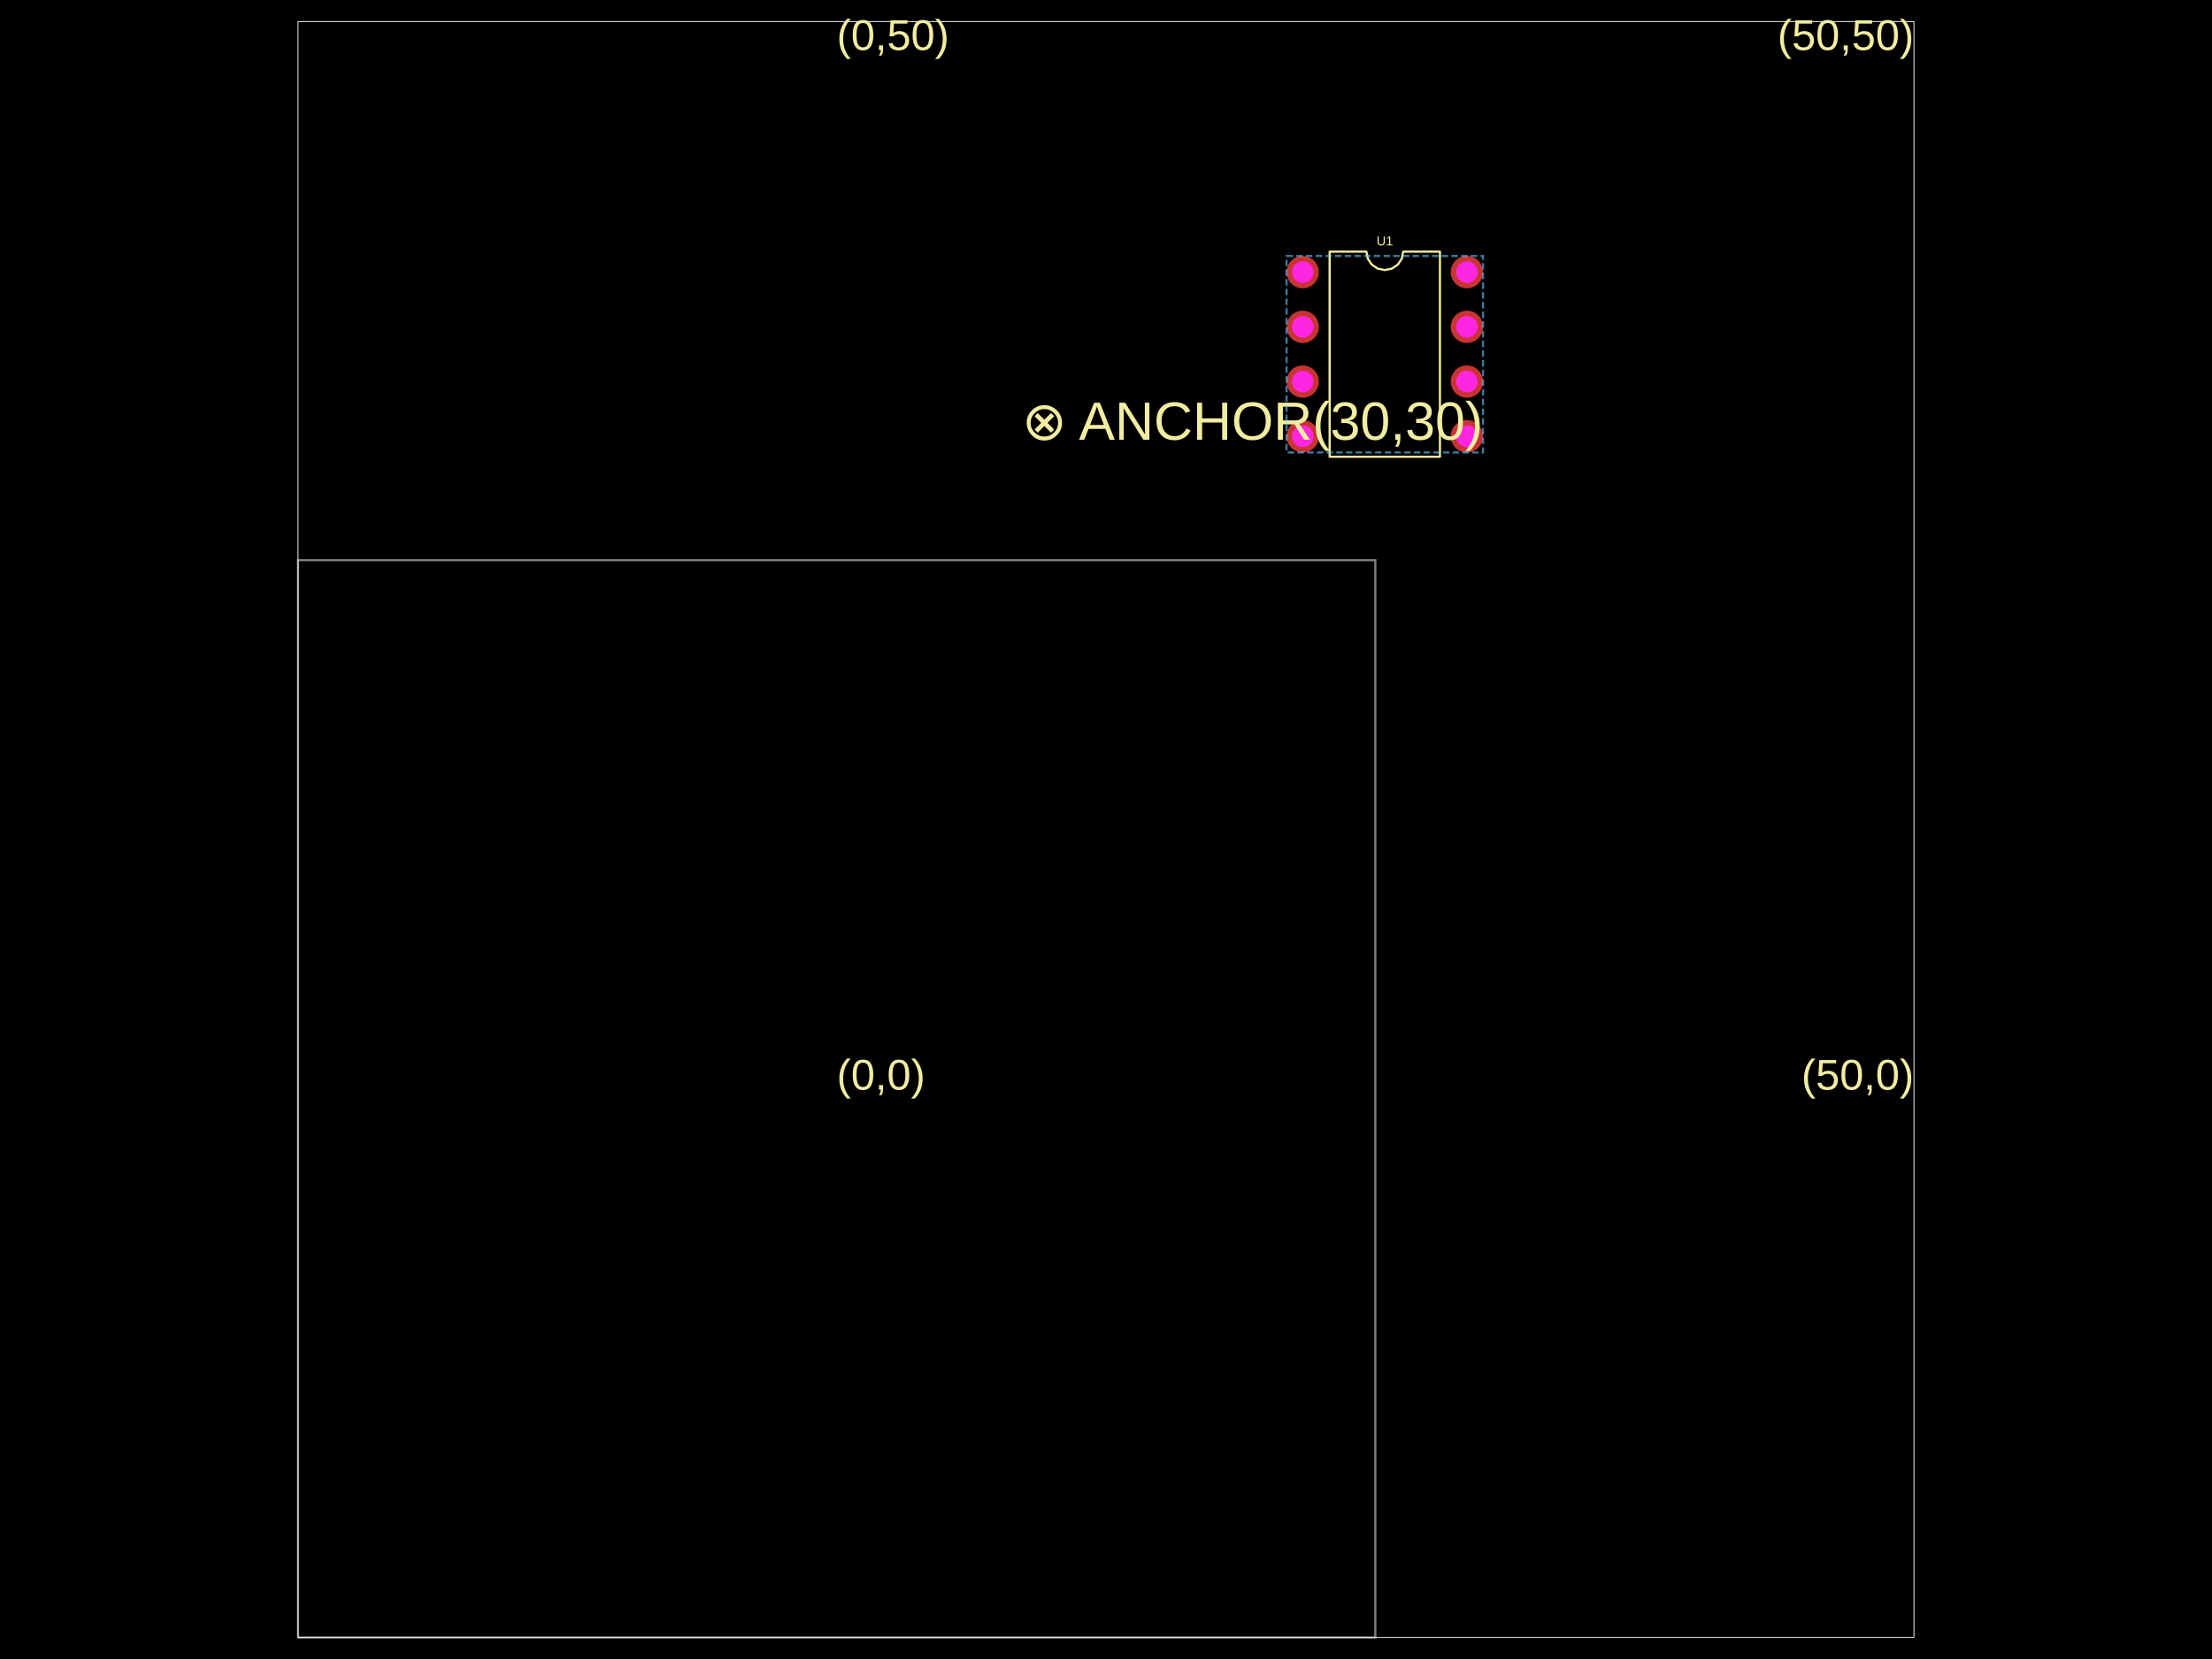
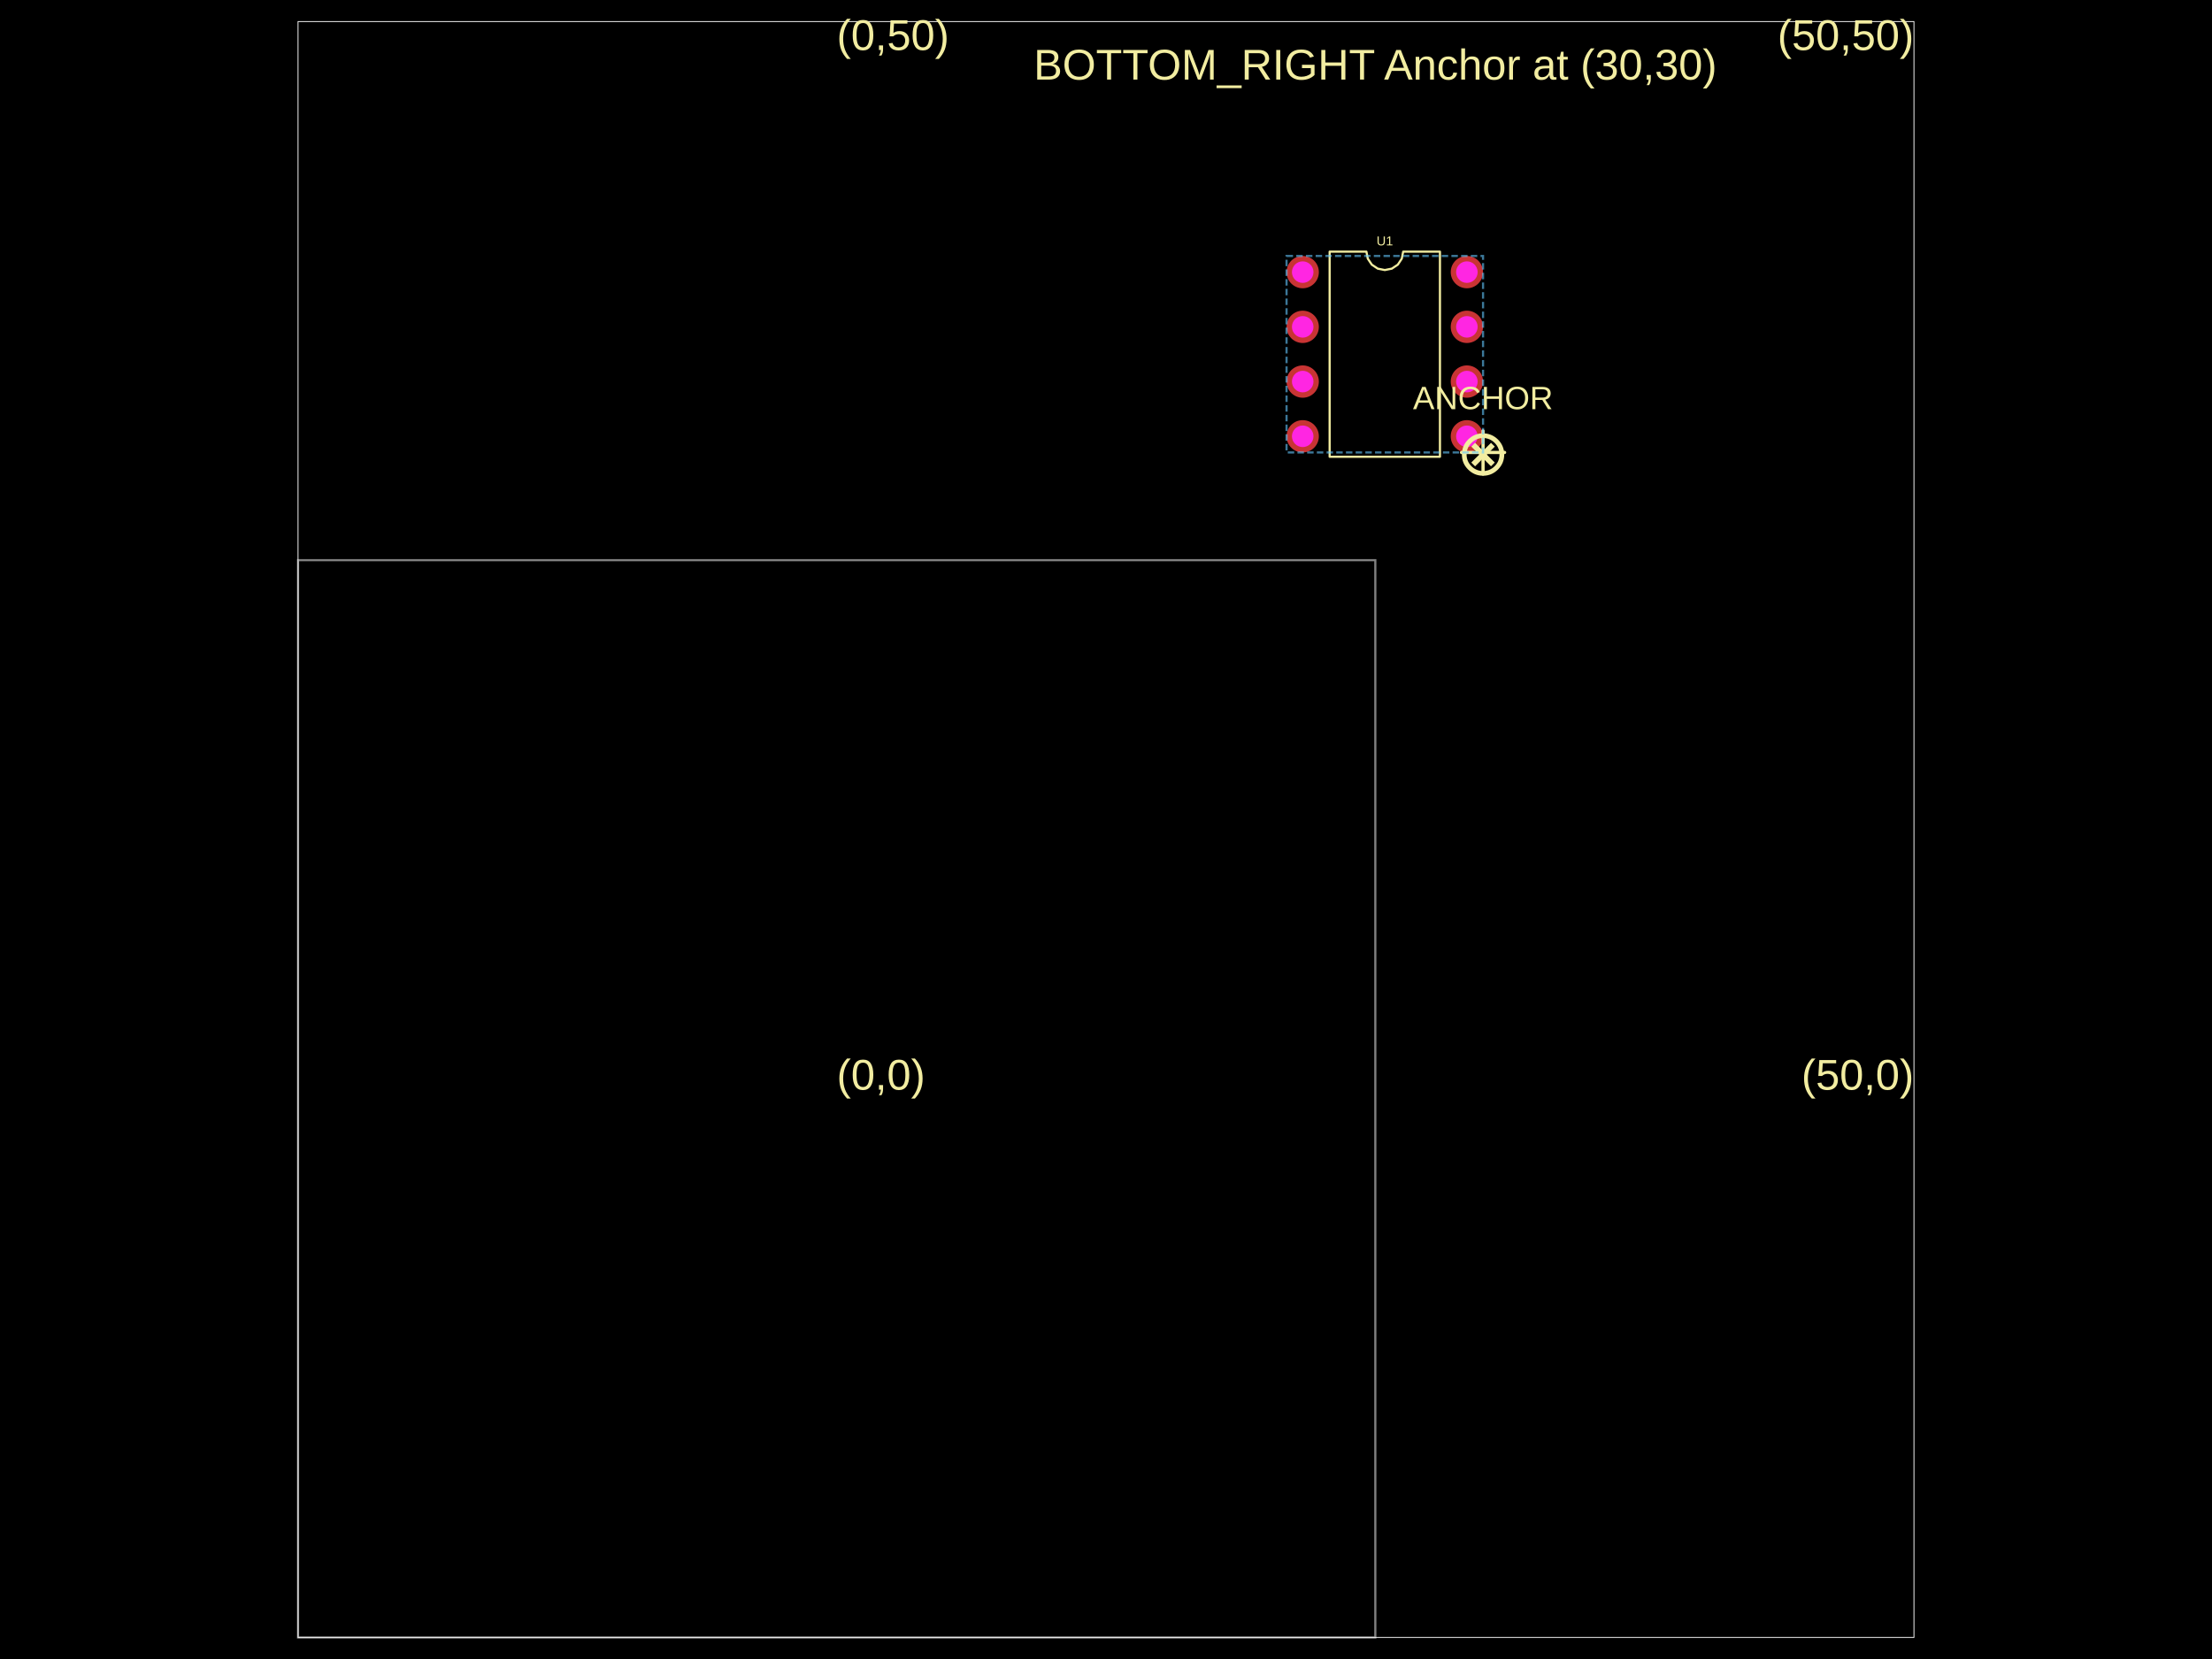
<svg xmlns="http://www.w3.org/2000/svg" width="800" height="600" data-software-used-string="@tscircuit/core@0.0.798">
  <style />
  <rect class="boundary" x="0" y="0" fill="#000" width="800" height="600" data-type="pcb_background" data-pcb-layer="global" />
  <rect class="pcb-boundary" fill="none" stroke="#fff" stroke-width="0.3" x="107.792" y="7.792" width="584.416" height="584.416" data-type="pcb_boundary" data-pcb-layer="global" />
  <path class="pcb-board" d="M 107.792 592.208 L 497.403 592.208 L 497.403 202.597 L 107.792 202.597 Z" fill="none" stroke="rgba(255, 255, 255, 0.5)" stroke-width="0.779" data-type="pcb_board" data-pcb-layer="board" />
  <g data-type="pcb_plated_hole" data-pcb-layer="through">
    <circle class="pcb-hole-outer" fill="rgb(200, 52, 52)" cx="471.143" cy="98.416" r="5.844" data-type="pcb_plated_hole" data-pcb-layer="top" />
    <circle class="pcb-hole-inner" fill="#FF26E2" cx="471.143" cy="98.416" r="3.896" data-type="pcb_plated_hole_drill" data-pcb-layer="drill" />
  </g>
  <g data-type="pcb_plated_hole" data-pcb-layer="through">
    <circle class="pcb-hole-outer" fill="rgb(200, 52, 52)" cx="471.143" cy="118.208" r="5.844" data-type="pcb_plated_hole" data-pcb-layer="top" />
    <circle class="pcb-hole-inner" fill="#FF26E2" cx="471.143" cy="118.208" r="3.896" data-type="pcb_plated_hole_drill" data-pcb-layer="drill" />
  </g>
  <g data-type="pcb_plated_hole" data-pcb-layer="through">
    <circle class="pcb-hole-outer" fill="rgb(200, 52, 52)" cx="471.143" cy="138" r="5.844" data-type="pcb_plated_hole" data-pcb-layer="top" />
    <circle class="pcb-hole-inner" fill="#FF26E2" cx="471.143" cy="138" r="3.896" data-type="pcb_plated_hole_drill" data-pcb-layer="drill" />
  </g>
  <g data-type="pcb_plated_hole" data-pcb-layer="through">
    <circle class="pcb-hole-outer" fill="rgb(200, 52, 52)" cx="471.143" cy="157.792" r="5.844" data-type="pcb_plated_hole" data-pcb-layer="top" />
    <circle class="pcb-hole-inner" fill="#FF26E2" cx="471.143" cy="157.792" r="3.896" data-type="pcb_plated_hole_drill" data-pcb-layer="drill" />
  </g>
  <g data-type="pcb_plated_hole" data-pcb-layer="through">
    <circle class="pcb-hole-outer" fill="rgb(200, 52, 52)" cx="530.519" cy="157.792" r="5.844" data-type="pcb_plated_hole" data-pcb-layer="top" />
    <circle class="pcb-hole-inner" fill="#FF26E2" cx="530.519" cy="157.792" r="3.896" data-type="pcb_plated_hole_drill" data-pcb-layer="drill" />
  </g>
  <g data-type="pcb_plated_hole" data-pcb-layer="through">
    <circle class="pcb-hole-outer" fill="rgb(200, 52, 52)" cx="530.519" cy="138" r="5.844" data-type="pcb_plated_hole" data-pcb-layer="top" />
    <circle class="pcb-hole-inner" fill="#FF26E2" cx="530.519" cy="138" r="3.896" data-type="pcb_plated_hole_drill" data-pcb-layer="drill" />
  </g>
  <g data-type="pcb_plated_hole" data-pcb-layer="through">
    <circle class="pcb-hole-outer" fill="rgb(200, 52, 52)" cx="530.519" cy="118.208" r="5.844" data-type="pcb_plated_hole" data-pcb-layer="top" />
    <circle class="pcb-hole-inner" fill="#FF26E2" cx="530.519" cy="118.208" r="3.896" data-type="pcb_plated_hole_drill" data-pcb-layer="drill" />
  </g>
  <g data-type="pcb_plated_hole" data-pcb-layer="through">
    <circle class="pcb-hole-outer" fill="rgb(200, 52, 52)" cx="530.519" cy="98.416" r="5.844" data-type="pcb_plated_hole" data-pcb-layer="top" />
    <circle class="pcb-hole-inner" fill="#FF26E2" cx="530.519" cy="98.416" r="3.896" data-type="pcb_plated_hole_drill" data-pcb-layer="drill" />
  </g>
  <text x="0" y="0" dx="0" dy="0" fill="#f2eda1" font-family="Arial, sans-serif" font-size="15.584" text-anchor="start" dominant-baseline="text-after-edge" transform="matrix(1,0,0,1,302.5974,397.4026)" class="pcb-silkscreen-text pcb-silkscreen-top" data-pcb-silkscreen-text-id="null" stroke="none" data-type="pcb_silkscreen_text" data-pcb-layer="top">(0,0)</text>
  <text x="0" y="0" dx="0" dy="0" fill="#f2eda1" font-family="Arial, sans-serif" font-size="15.584" text-anchor="end" dominant-baseline="text-after-edge" transform="matrix(1,0,0,1,692.2078,397.4026)" class="pcb-silkscreen-text pcb-silkscreen-top" data-pcb-silkscreen-text-id="null" stroke="none" data-type="pcb_silkscreen_text" data-pcb-layer="top">(50,0)</text>
  <text x="0" y="0" dx="0" dy="0" fill="#f2eda1" font-family="Arial, sans-serif" font-size="15.584" text-anchor="start" dominant-baseline="text-before-edge" transform="matrix(1,0,0,1,302.5974,7.792208)" class="pcb-silkscreen-text pcb-silkscreen-top" data-pcb-silkscreen-text-id="null" stroke="none" data-type="pcb_silkscreen_text" data-pcb-layer="top">(0,50)</text>
  <text x="0" y="0" dx="0" dy="0" fill="#f2eda1" font-family="Arial, sans-serif" font-size="15.584" text-anchor="end" dominant-baseline="text-before-edge" transform="matrix(1,0,0,1,692.2078,7.792208)" class="pcb-silkscreen-text pcb-silkscreen-top" data-pcb-silkscreen-text-id="null" stroke="none" data-type="pcb_silkscreen_text" data-pcb-layer="top">(50,50)</text>
-   <text x="0" y="0" dx="0" dy="0" fill="#f2eda1" font-family="Arial, sans-serif" font-size="19.481" text-anchor="end" dominant-baseline="text-after-edge" transform="matrix(1,0,0,1,536.3636,163.6364)" class="pcb-silkscreen-text pcb-silkscreen-top" data-pcb-silkscreen-text-id="null" stroke="none" data-type="pcb_silkscreen_text" data-pcb-layer="top">⊗ ANCHOR(30,30)</text>
-   <path class="pcb-silkscreen pcb-silkscreen-top" d="M 480.883 165.195 L 480.883 91.013 L 494.182 91.013 L 494.688 93.558 L 496.129 95.715 L 498.287 97.156 L 500.831 97.662 L 503.376 97.156 L 505.533 95.715 L 506.974 93.558 L 507.481 91.013 L 520.779 91.013 L 520.779 165.195 L 480.883 165.195 Z" fill="none" stroke="#f2eda1" stroke-width="0.779" stroke-linecap="round" stroke-linejoin="round" data-pcb-component-id="pcb_component_0" data-pcb-silkscreen-path-id="pcb_silkscreen_path_0" data-type="pcb_silkscreen_path" data-pcb-layer="top" />
+   <text x="0" y="0" dx="0" dy="0" fill="#f2eda1" font-family="Arial, sans-serif" font-size="15.584" text-anchor="middle" dominant-baseline="central" transform="matrix(1,0,0,1,497.4026,23.37662)" class="pcb-silkscreen-text pcb-silkscreen-top" data-pcb-silkscreen-text-id="null" stroke="none" data-type="pcb_silkscreen_text" data-pcb-layer="top">BOTTOM_RIGHT Anchor at (30,30)</text>
+   <path class="pcb-silkscreen pcb-silkscreen-top" d="M 528.571 163.636 L 544.156 163.636" fill="none" stroke="#f2eda1" stroke-width="1.169" stroke-linecap="round" stroke-linejoin="round" data-pcb-component-id="null" data-pcb-silkscreen-path-id="pcb_silkscreen_path_0" data-type="pcb_silkscreen_path" data-pcb-layer="top" />
+   <path class="pcb-silkscreen pcb-silkscreen-top" d="M 536.364 171.429 L 536.364 155.844" fill="none" stroke="#f2eda1" stroke-width="1.169" stroke-linecap="round" stroke-linejoin="round" data-pcb-component-id="null" data-pcb-silkscreen-path-id="pcb_silkscreen_path_1" data-type="pcb_silkscreen_path" data-pcb-layer="top" />
+   <text x="0" y="0" dx="0" dy="0" fill="#f2eda1" font-family="Arial, sans-serif" font-size="23.377" text-anchor="middle" dominant-baseline="central" transform="matrix(1,0,0,1,536.3636,163.6364)" class="pcb-silkscreen-text pcb-silkscreen-top" data-pcb-silkscreen-text-id="null" stroke="none" data-type="pcb_silkscreen_text" data-pcb-layer="top">⊗</text>
+   <text x="0" y="0" dx="0" dy="0" fill="#f2eda1" font-family="Arial, sans-serif" font-size="11.688" text-anchor="middle" dominant-baseline="text-before-edge" transform="matrix(1,0,0,1,536.3636,140.2597)" class="pcb-silkscreen-text pcb-silkscreen-top" data-pcb-silkscreen-text-id="null" stroke="none" data-type="pcb_silkscreen_text" data-pcb-layer="top">ANCHOR</text>
+   <path class="pcb-silkscreen pcb-silkscreen-top" d="M 480.883 165.195 L 480.883 91.013 L 494.182 91.013 L 494.688 93.558 L 496.129 95.715 L 498.287 97.156 L 500.831 97.662 L 503.376 97.156 L 505.533 95.715 L 506.974 93.558 L 507.481 91.013 L 520.779 91.013 L 520.779 165.195 L 480.883 165.195 Z" fill="none" stroke="#f2eda1" stroke-width="0.779" stroke-linecap="round" stroke-linejoin="round" data-pcb-component-id="pcb_component_0" data-pcb-silkscreen-path-id="pcb_silkscreen_path_2" data-type="pcb_silkscreen_path" data-pcb-layer="top" />
  <text x="0" y="0" dx="0" dy="0" fill="#f2eda1" font-family="Arial, sans-serif" font-size="4.675" text-anchor="middle" dominant-baseline="central" transform="matrix(1,0,0,1,500.8312,87.11688)" class="pcb-silkscreen-text pcb-silkscreen-top" data-pcb-silkscreen-text-id="pcb_component_0" stroke="none" data-type="pcb_silkscreen_text" data-pcb-layer="top">U1</text>
  <rect x="465.299" y="92.571" width="71.065" height="71.065" class="pcb-group" fill="none" stroke="rgba(100, 200, 255, 0.6)" stroke-width="0.779" stroke-dasharray="2.338 1.169" data-type="pcb_group" data-pcb-group-id="pcb_group_0" data-pcb-layer="overlay" data-group-name="G4" />
</svg>
